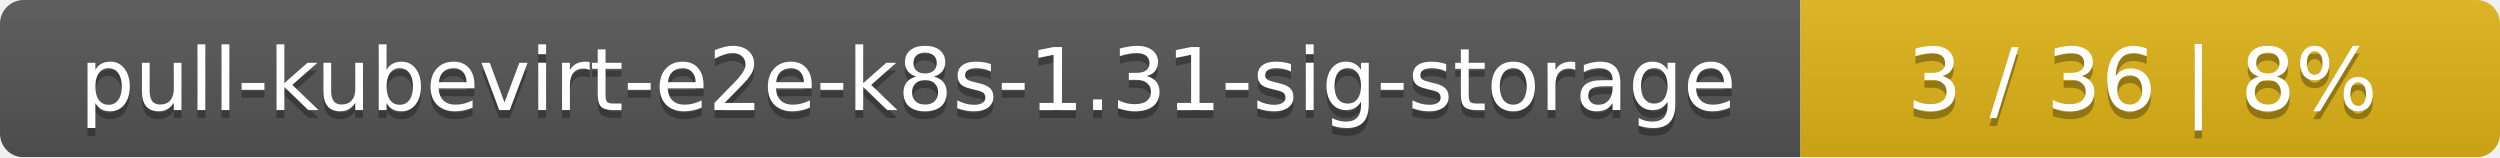
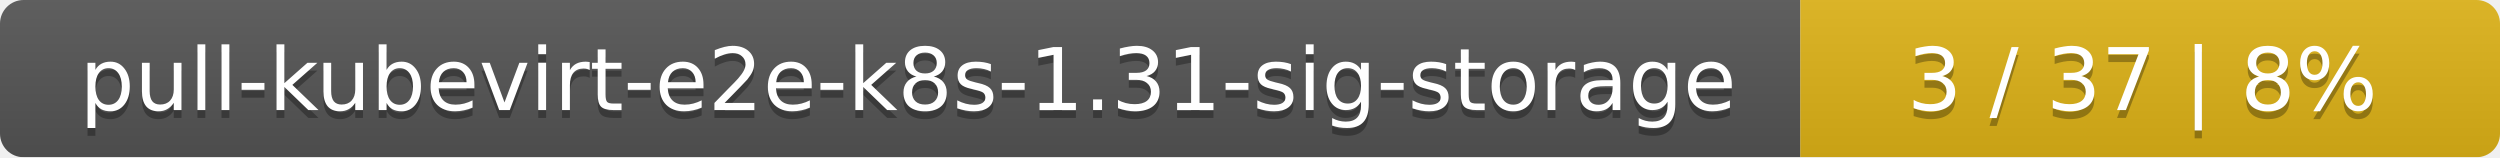
<svg xmlns="http://www.w3.org/2000/svg" width="318" height="20">
  <linearGradient id="smooth" x2="0" y2="100%">
    <stop offset="0" stop-color="#bbb" stop-opacity=".1" />
    <stop offset="1" stop-opacity=".1" />
  </linearGradient>
  <mask id="round">
    <rect width="318" height="20" rx="3" fill="#fff" />
  </mask>
  <g mask="url(#round)">
    <rect width="229" height="20" fill="#555" />
    <rect x="229" width="89" height="20" fill="#dfb317" />
    <rect width="318" height="20" fill="url(#smooth)" />
  </g>
  <g fill="#fff" text-anchor="middle" font-family="DejaVu Sans,Verdana,Geneva,sans-serif" font-size="11">
    <text x="115.5" y="15" fill="#010101" fill-opacity=".3">pull-kubevirt-e2e-k8s-1.31-sig-storage</text>
    <text x="115.5" y="14">pull-kubevirt-e2e-k8s-1.31-sig-storage</text>
-     <text x="272.5" y="15" fill="#010101" fill-opacity=".3">3 / 36    |    8%</text>
-     <text x="272.5" y="14">3 / 36    |    8%</text>
+     <text x="272.5" y="15" fill="#010101" fill-opacity=".3">3 / 37    |    8%</text>
+     <text x="272.5" y="14">3 / 37    |    8%</text>
  </g>
</svg>
